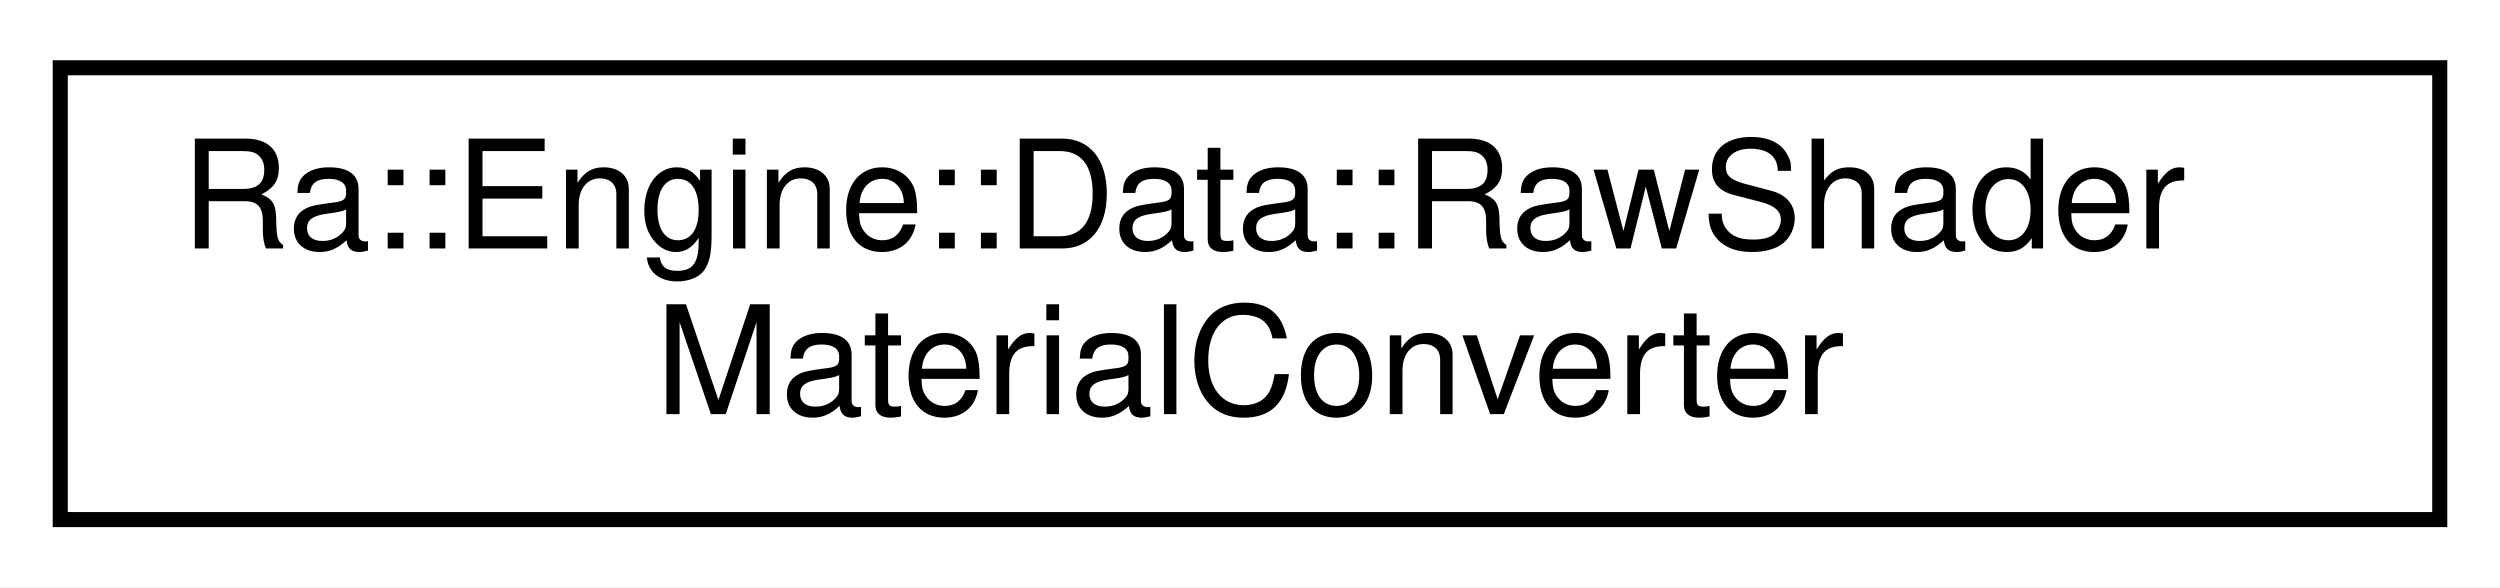
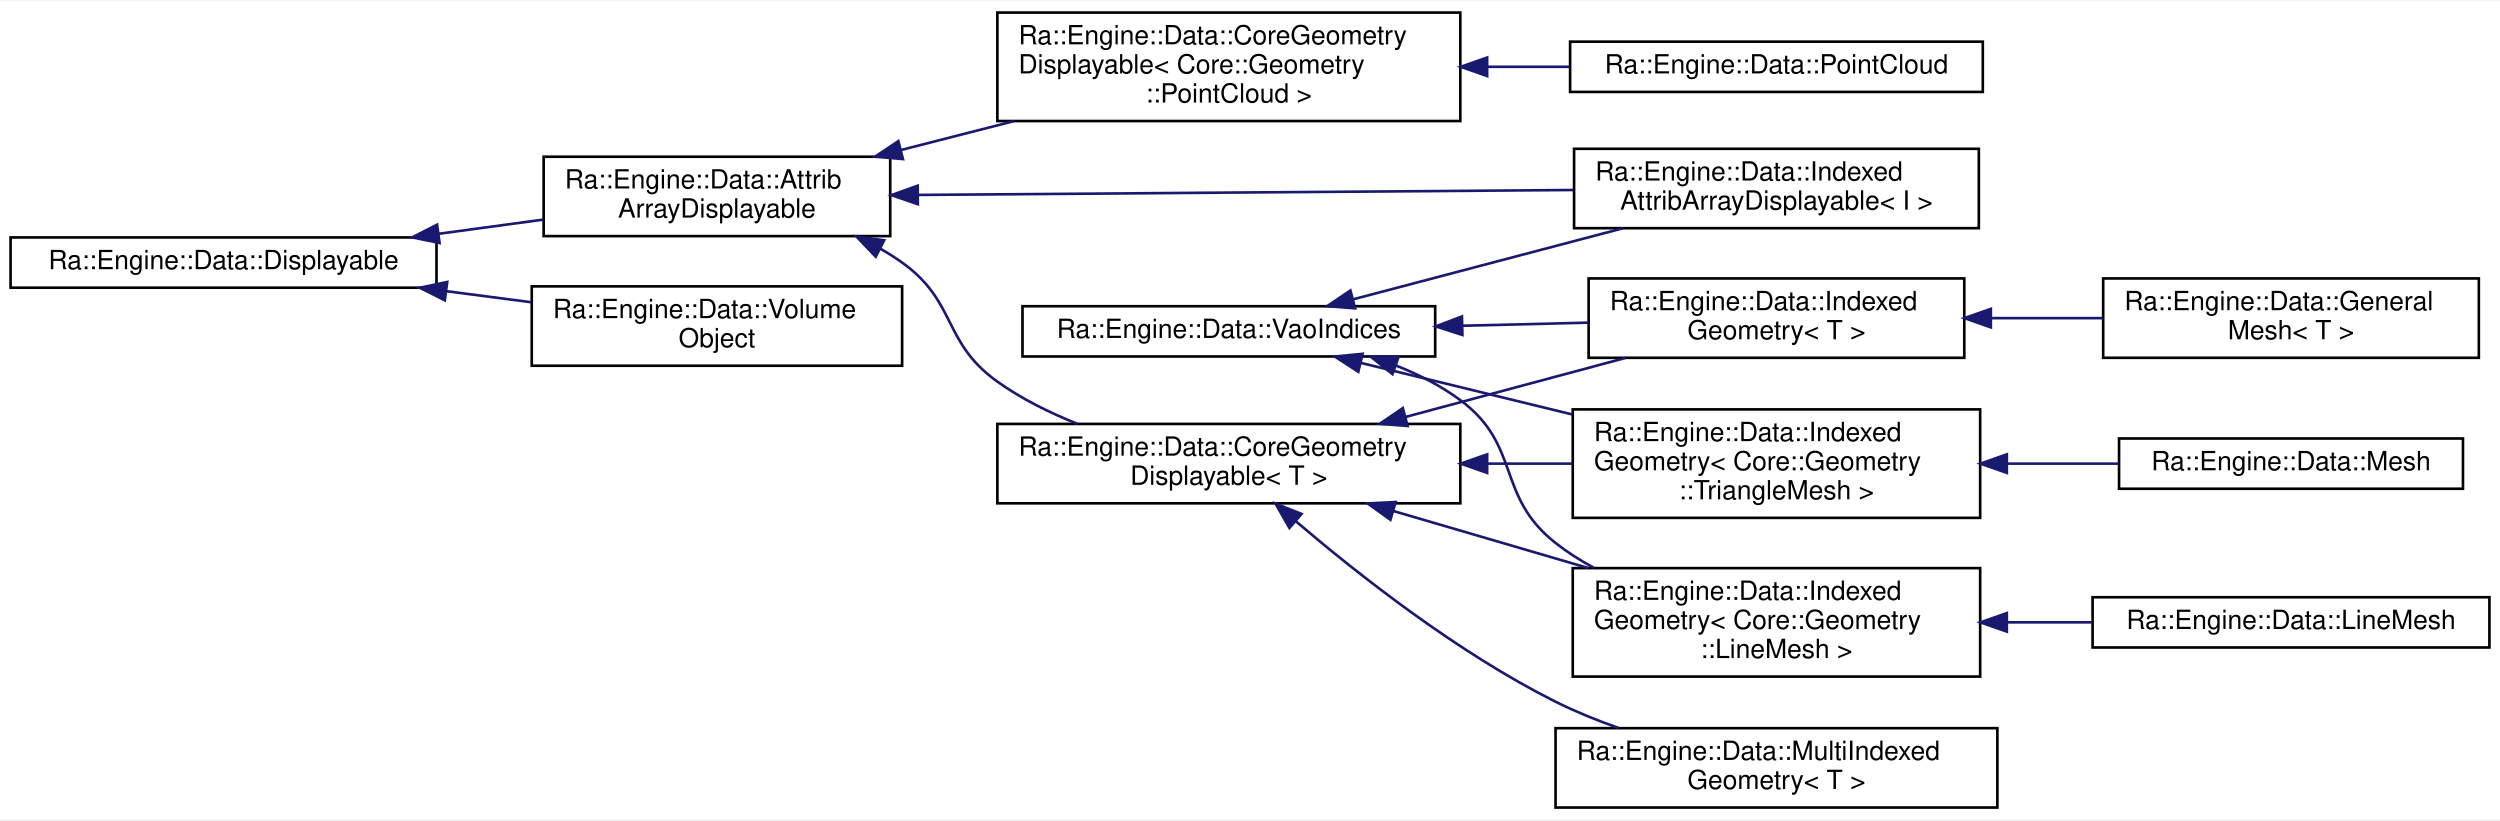
- <svg xmlns="http://www.w3.org/2000/svg" xmlns:xlink="http://www.w3.org/1999/xlink" width="166pt" height="39pt" viewBox="0.00 0.00 166.00 39.00">
-   <g id="graph0" class="graph" transform="scale(1 1) rotate(0) translate(4 35)">
-     <polygon fill="white" stroke="transparent" points="-4,4 -4,-35 162,-35 162,4 -4,4" />
+ <svg xmlns="http://www.w3.org/2000/svg" xmlns:xlink="http://www.w3.org/1999/xlink" width="945pt" height="310pt" viewBox="0.00 0.00 945.00 309.50">
+   <g id="graph0" class="graph" transform="scale(1 1) rotate(0) translate(4 305.5)">
+     <polygon fill="white" stroke="transparent" points="-4,4 -4,-305.5 941,-305.5 941,4 -4,4" />
    <g id="node1" class="node">
      <g id="a_node1">
-         <a xlink:href="classRa_1_1Engine_1_1Data_1_1RawShaderMaterialConverter.html" target="_top" xlink:title=" ">
-           <polygon fill="white" stroke="black" points="0,-0.5 0,-30.5 158,-30.5 158,-0.5 0,-0.5" />
-           <text text-anchor="start" x="8" y="-18.5" font-family="Helvetica,sans-Serif" font-size="10.00">Ra::Engine::Data::RawShader</text>
-           <text text-anchor="middle" x="79" y="-7.5" font-family="Helvetica,sans-Serif" font-size="10.00">MaterialConverter</text>
-         </a>
-       </g>
+         <a xlink:href="classRa_1_1Engine_1_1Data_1_1Displayable.html" target="_top" xlink:title=" ">
+           <polygon fill="white" stroke="black" points="0,-197 0,-216 161,-216 161,-197 0,-197" />
+           <text text-anchor="middle" x="80.5" y="-204" font-family="Helvetica,sans-Serif" font-size="10.00">Ra::Engine::Data::Displayable</text>
+         </a>
+       </g>
+     </g>
+     <g id="node2" class="node">
+       <g id="a_node2">
+         <a xlink:href="classRa_1_1Engine_1_1Data_1_1AttribArrayDisplayable.html" target="_top" xlink:title=" ">
+           <polygon fill="white" stroke="black" points="201.5,-216.5 201.5,-246.5 332.5,-246.5 332.5,-216.5 201.5,-216.5" />
+           <text text-anchor="start" x="209.5" y="-234.5" font-family="Helvetica,sans-Serif" font-size="10.00">Ra::Engine::Data::Attrib</text>
+           <text text-anchor="middle" x="267" y="-223.5" font-family="Helvetica,sans-Serif" font-size="10.00">ArrayDisplayable</text>
+         </a>
+       </g>
+     </g>
+     <g id="edge1" class="edge">
+       <path fill="none" stroke="midnightblue" d="M161.81,-217.38C175.03,-219.17 188.59,-221.01 201.37,-222.74" />
+       <polygon fill="midnightblue" stroke="midnightblue" points="162.16,-213.9 151.78,-216.02 161.22,-220.83 162.16,-213.9" />
+     </g>
+     <g id="node14" class="node">
+       <g id="a_node14">
+         <a xlink:href="classRa_1_1Engine_1_1Data_1_1VolumeObject.html" target="_top" xlink:title=" ">
+           <polygon fill="white" stroke="black" points="197,-167.5 197,-197.5 337,-197.5 337,-167.5 197,-167.5" />
+           <text text-anchor="start" x="205" y="-185.5" font-family="Helvetica,sans-Serif" font-size="10.00">Ra::Engine::Data::Volume</text>
+           <text text-anchor="middle" x="267" y="-174.5" font-family="Helvetica,sans-Serif" font-size="10.00">Object</text>
+         </a>
+       </g>
+     </g>
+     <g id="edge13" class="edge">
+       <path fill="none" stroke="midnightblue" d="M164.86,-195.66C175.54,-194.27 186.39,-192.86 196.81,-191.5" />
+       <polygon fill="midnightblue" stroke="midnightblue" points="164.15,-192.22 154.68,-196.98 165.05,-199.16 164.15,-192.22" />
+     </g>
+     <g id="node3" class="node">
+       <g id="a_node3">
+         <a xlink:href="classRa_1_1Engine_1_1Data_1_1CoreGeometryDisplayable.html" target="_top" xlink:title=" ">
+           <polygon fill="white" stroke="black" points="373,-260 373,-301 548,-301 548,-260 373,-260" />
+           <text text-anchor="start" x="381" y="-289" font-family="Helvetica,sans-Serif" font-size="10.00">Ra::Engine::Data::CoreGeometry</text>
+           <text text-anchor="start" x="381" y="-278" font-family="Helvetica,sans-Serif" font-size="10.00">Displayable&lt; Core::Geometry</text>
+           <text text-anchor="middle" x="460.5" y="-267" font-family="Helvetica,sans-Serif" font-size="10.00">::PointCloud &gt;</text>
+         </a>
+       </g>
+     </g>
+     <g id="edge2" class="edge">
+       <path fill="none" stroke="midnightblue" d="M336.67,-249.07C350.5,-252.61 365.16,-256.36 379.34,-259.99" />
+       <polygon fill="midnightblue" stroke="midnightblue" points="337.31,-245.62 326.76,-246.53 335.58,-252.4 337.31,-245.62" />
+     </g>
+     <g id="node5" class="node">
+       <g id="a_node5">
+         <a xlink:href="classRa_1_1Engine_1_1Data_1_1CoreGeometryDisplayable.html" target="_top" xlink:title="Template class to manage the Displayable aspect of a Core Geomertry, such as TriangleMesh.">
+           <polygon fill="white" stroke="black" points="373,-115.5 373,-145.5 548,-145.5 548,-115.5 373,-115.5" />
+           <text text-anchor="start" x="381" y="-133.5" font-family="Helvetica,sans-Serif" font-size="10.00">Ra::Engine::Data::CoreGeometry</text>
+           <text text-anchor="middle" x="460.5" y="-122.5" font-family="Helvetica,sans-Serif" font-size="10.00">Displayable&lt; T &gt;</text>
+         </a>
+       </g>
+     </g>
+     <g id="edge4" class="edge">
+       <path fill="none" stroke="midnightblue" d="M328.66,-211.8C331.56,-210.16 334.36,-208.39 337,-206.5 357.82,-191.58 352.16,-176.38 373,-161.5 382.09,-155.01 392.67,-149.75 403.26,-145.54" />
+       <polygon fill="midnightblue" stroke="midnightblue" points="327.03,-208.7 319.72,-216.36 330.21,-214.93 327.03,-208.7" />
+     </g>
+     <g id="node13" class="node">
+       <g id="a_node13">
+         <a xlink:href="classRa_1_1Engine_1_1Data_1_1IndexedAttribArrayDisplayable.html" target="_top" xlink:title=" ">
+           <polygon fill="white" stroke="black" points="591,-219.5 591,-249.5 744,-249.5 744,-219.5 591,-219.5" />
+           <text text-anchor="start" x="599" y="-237.5" font-family="Helvetica,sans-Serif" font-size="10.00">Ra::Engine::Data::Indexed</text>
+           <text text-anchor="middle" x="667.5" y="-226.5" font-family="Helvetica,sans-Serif" font-size="10.00">AttribArrayDisplayable&lt; I &gt;</text>
+         </a>
+       </g>
+     </g>
+     <g id="edge12" class="edge">
+       <path fill="none" stroke="midnightblue" d="M343.11,-232.07C413.97,-232.6 519.65,-233.39 590.72,-233.93" />
+       <polygon fill="midnightblue" stroke="midnightblue" points="342.94,-228.56 332.91,-231.99 342.89,-235.56 342.94,-228.56" />
+     </g>
+     <g id="node4" class="node">
+       <g id="a_node4">
+         <a xlink:href="classRa_1_1Engine_1_1Data_1_1PointCloud.html" target="_top" xlink:title="A PointCloud without indices.">
+           <polygon fill="white" stroke="black" points="589.5,-271 589.5,-290 745.5,-290 745.5,-271 589.5,-271" />
+           <text text-anchor="middle" x="667.5" y="-278" font-family="Helvetica,sans-Serif" font-size="10.00">Ra::Engine::Data::PointCloud</text>
+         </a>
+       </g>
+     </g>
+     <g id="edge3" class="edge">
+       <path fill="none" stroke="midnightblue" d="M558.44,-280.5C568.78,-280.5 579.2,-280.5 589.27,-280.5" />
+       <polygon fill="midnightblue" stroke="midnightblue" points="558.14,-277 548.14,-280.5 558.14,-284 558.14,-277" />
+     </g>
+     <g id="node6" class="node">
+       <g id="a_node6">
+         <a xlink:href="classRa_1_1Engine_1_1Data_1_1IndexedGeometry.html" target="_top" xlink:title=" ">
+           <polygon fill="white" stroke="black" points="590.5,-110 590.5,-151 744.5,-151 744.5,-110 590.5,-110" />
+           <text text-anchor="start" x="598.5" y="-139" font-family="Helvetica,sans-Serif" font-size="10.00">Ra::Engine::Data::Indexed</text>
+           <text text-anchor="start" x="598.5" y="-128" font-family="Helvetica,sans-Serif" font-size="10.00">Geometry&lt; Core::Geometry</text>
+           <text text-anchor="middle" x="667.5" y="-117" font-family="Helvetica,sans-Serif" font-size="10.00">::TriangleMesh &gt;</text>
+         </a>
+       </g>
+     </g>
+     <g id="edge5" class="edge">
+       <path fill="none" stroke="midnightblue" d="M558.36,-130.5C569.06,-130.5 579.84,-130.5 590.24,-130.5" />
+       <polygon fill="midnightblue" stroke="midnightblue" points="558.14,-127 548.14,-130.5 558.14,-134 558.14,-127" />
+     </g>
+     <g id="node8" class="node">
+       <g id="a_node8">
+         <a xlink:href="classRa_1_1Engine_1_1Data_1_1IndexedGeometry.html" target="_top" xlink:title=" ">
+           <polygon fill="white" stroke="black" points="590.5,-50 590.5,-91 744.5,-91 744.5,-50 590.5,-50" />
+           <text text-anchor="start" x="598.5" y="-79" font-family="Helvetica,sans-Serif" font-size="10.00">Ra::Engine::Data::Indexed</text>
+           <text text-anchor="start" x="598.5" y="-68" font-family="Helvetica,sans-Serif" font-size="10.00">Geometry&lt; Core::Geometry</text>
+           <text text-anchor="middle" x="667.5" y="-57" font-family="Helvetica,sans-Serif" font-size="10.00">::LineMesh &gt;</text>
+         </a>
+       </g>
+     </g>
+     <g id="edge7" class="edge">
+       <path fill="none" stroke="midnightblue" d="M522.68,-112.59C545.88,-105.8 572.47,-98.02 596.42,-91.01" />
+       <polygon fill="midnightblue" stroke="midnightblue" points="521.58,-109.27 512.97,-115.44 523.55,-115.99 521.58,-109.27" />
+     </g>
+     <g id="node10" class="node">
+       <g id="a_node10">
+         <a xlink:href="classRa_1_1Engine_1_1Data_1_1IndexedGeometry.html" target="_top" xlink:title="An engine mesh owning CoreGeometry, with indices.">
+           <polygon fill="white" stroke="black" points="596.5,-170.5 596.5,-200.5 738.5,-200.5 738.5,-170.5 596.5,-170.5" />
+           <text text-anchor="start" x="604.5" y="-188.5" font-family="Helvetica,sans-Serif" font-size="10.00">Ra::Engine::Data::Indexed</text>
+           <text text-anchor="middle" x="667.5" y="-177.5" font-family="Helvetica,sans-Serif" font-size="10.00">Geometry&lt; T &gt;</text>
+         </a>
+       </g>
+     </g>
+     <g id="edge9" class="edge">
+       <path fill="none" stroke="midnightblue" d="M527.22,-148.13C554.07,-155.33 584.8,-163.58 610.55,-170.49" />
+       <polygon fill="midnightblue" stroke="midnightblue" points="528.08,-144.74 517.52,-145.53 526.27,-151.5 528.08,-144.74" />
+     </g>
+     <g id="node12" class="node">
+       <g id="a_node12">
+         <a xlink:href="classRa_1_1Engine_1_1Data_1_1MultiIndexedGeometry.html" target="_top" xlink:title=" ">
+           <polygon fill="white" stroke="black" points="584,-0.5 584,-30.5 751,-30.5 751,-0.5 584,-0.5" />
+           <text text-anchor="start" x="592" y="-18.5" font-family="Helvetica,sans-Serif" font-size="10.00">Ra::Engine::Data::MultiIndexed</text>
+           <text text-anchor="middle" x="667.5" y="-7.5" font-family="Helvetica,sans-Serif" font-size="10.00">Geometry&lt; T &gt;</text>
+         </a>
+       </g>
+     </g>
+     <g id="edge11" class="edge">
+       <path fill="none" stroke="midnightblue" d="M485.87,-108.67C509.49,-88.52 547.05,-58.99 584,-40.5 591.5,-36.75 599.66,-33.44 607.84,-30.57" />
+       <polygon fill="midnightblue" stroke="midnightblue" points="483.4,-106.19 478.13,-115.38 487.98,-111.48 483.4,-106.19" />
+     </g>
+     <g id="node7" class="node">
+       <g id="a_node7">
+         <a xlink:href="classRa_1_1Engine_1_1Data_1_1Mesh.html" target="_top" xlink:title="Mesh, own a Core::Geometry::TriangleMesh.">
+           <polygon fill="white" stroke="black" points="797,-121 797,-140 927,-140 927,-121 797,-121" />
+           <text text-anchor="middle" x="862" y="-128" font-family="Helvetica,sans-Serif" font-size="10.00">Ra::Engine::Data::Mesh</text>
+         </a>
+       </g>
+     </g>
+     <g id="edge6" class="edge">
+       <path fill="none" stroke="midnightblue" d="M754.83,-130.5C769,-130.5 783.45,-130.5 796.95,-130.5" />
+       <polygon fill="midnightblue" stroke="midnightblue" points="754.58,-127 744.58,-130.5 754.58,-134 754.58,-127" />
+     </g>
+     <g id="node9" class="node">
+       <g id="a_node9">
+         <a xlink:href="classRa_1_1Engine_1_1Data_1_1LineMesh.html" target="_top" xlink:title="LineMesh, own a Core::Geometry::LineMesh.">
+           <polygon fill="white" stroke="black" points="787,-61 787,-80 937,-80 937,-61 787,-61" />
+           <text text-anchor="middle" x="862" y="-68" font-family="Helvetica,sans-Serif" font-size="10.00">Ra::Engine::Data::LineMesh</text>
+         </a>
+       </g>
+     </g>
+     <g id="edge8" class="edge">
+       <path fill="none" stroke="midnightblue" d="M754.75,-70.5C765.42,-70.5 776.26,-70.5 786.73,-70.5" />
+       <polygon fill="midnightblue" stroke="midnightblue" points="754.58,-67 744.58,-70.5 754.58,-74 754.58,-67" />
+     </g>
+     <g id="node11" class="node">
+       <g id="a_node11">
+         <a xlink:href="classRa_1_1Engine_1_1Data_1_1GeneralMesh.html" target="_top" xlink:title=" ">
+           <polygon fill="white" stroke="black" points="791,-170.5 791,-200.5 933,-200.5 933,-170.5 791,-170.5" />
+           <text text-anchor="start" x="799" y="-188.5" font-family="Helvetica,sans-Serif" font-size="10.00">Ra::Engine::Data::General</text>
+           <text text-anchor="middle" x="862" y="-177.5" font-family="Helvetica,sans-Serif" font-size="10.00">Mesh&lt; T &gt;</text>
+         </a>
+       </g>
+     </g>
+     <g id="edge10" class="edge">
+       <path fill="none" stroke="midnightblue" d="M748.61,-185.5C762.58,-185.5 777.01,-185.5 790.69,-185.5" />
+       <polygon fill="midnightblue" stroke="midnightblue" points="748.54,-182 738.54,-185.5 748.54,-189 748.54,-182" />
+     </g>
+     <g id="node15" class="node">
+       <g id="a_node15">
+         <a xlink:href="classRa_1_1Engine_1_1Data_1_1VaoIndices.html" target="_top" xlink:title="Concept class to ensure consistent naming of VaoIndices accross derived classes.">
+           <polygon fill="white" stroke="black" points="382.5,-171 382.5,-190 538.5,-190 538.5,-171 382.5,-171" />
+           <text text-anchor="middle" x="460.5" y="-178" font-family="Helvetica,sans-Serif" font-size="10.00">Ra::Engine::Data::VaoIndices</text>
+         </a>
+       </g>
+     </g>
+     <g id="edge14" class="edge">
+       <path fill="none" stroke="midnightblue" d="M510.41,-168.57C534.28,-162.75 563.53,-155.62 590.23,-149.1" />
+       <polygon fill="midnightblue" stroke="midnightblue" points="509.43,-165.21 500.54,-170.98 511.09,-172.01 509.43,-165.21" />
+     </g>
+     <g id="edge15" class="edge">
+       <path fill="none" stroke="midnightblue" d="M523.57,-167.62C532.25,-164.21 540.69,-159.91 548,-154.5 571.18,-137.33 561.32,-118.32 584,-100.5 588.43,-97.02 593.31,-93.91 598.41,-91.15" />
+       <polygon fill="midnightblue" stroke="midnightblue" points="522.35,-164.33 514.09,-170.97 524.69,-170.93 522.35,-164.33" />
+     </g>
+     <g id="edge17" class="edge">
+       <path fill="none" stroke="midnightblue" d="M549.03,-182.63C564.87,-183.02 581.19,-183.42 596.45,-183.79" />
+       <polygon fill="midnightblue" stroke="midnightblue" points="548.79,-179.13 538.71,-182.38 548.62,-186.13 548.79,-179.13" />
+     </g>
+     <g id="edge16" class="edge">
+       <path fill="none" stroke="midnightblue" d="M507.51,-192.62C537.65,-200.56 577.26,-210.99 609.41,-219.46" />
+       <polygon fill="midnightblue" stroke="midnightblue" points="508.24,-189.19 497.68,-190.03 506.46,-195.96 508.24,-189.19" />
    </g>
  </g>
</svg>
